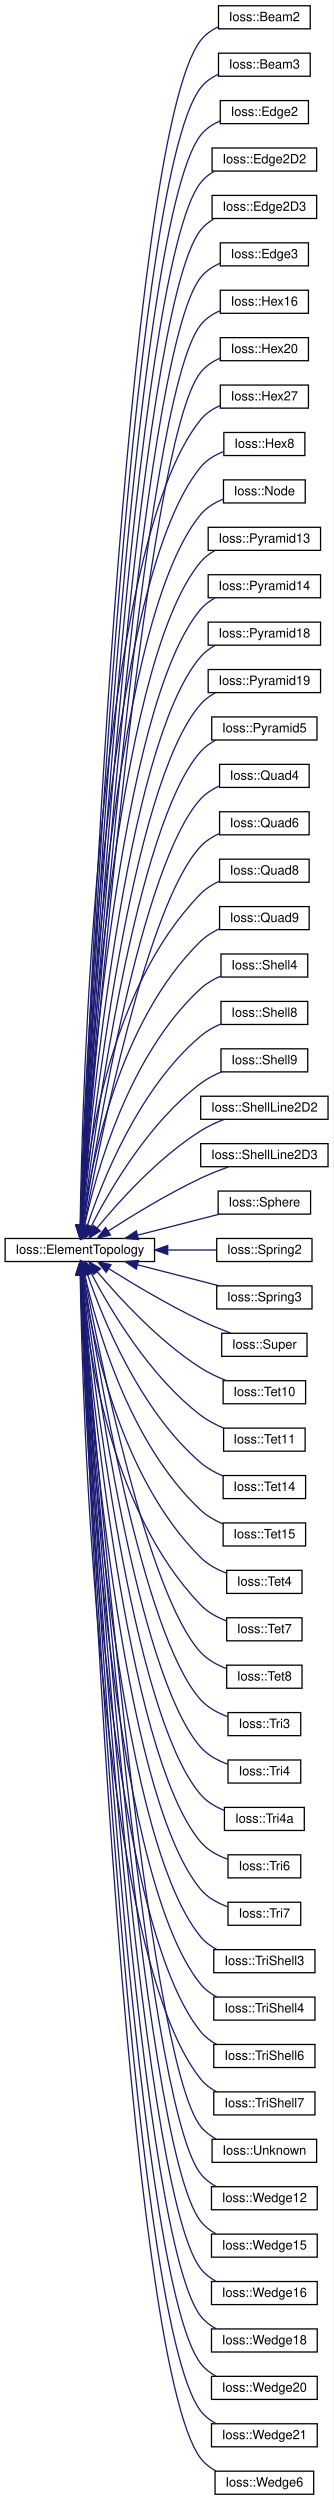
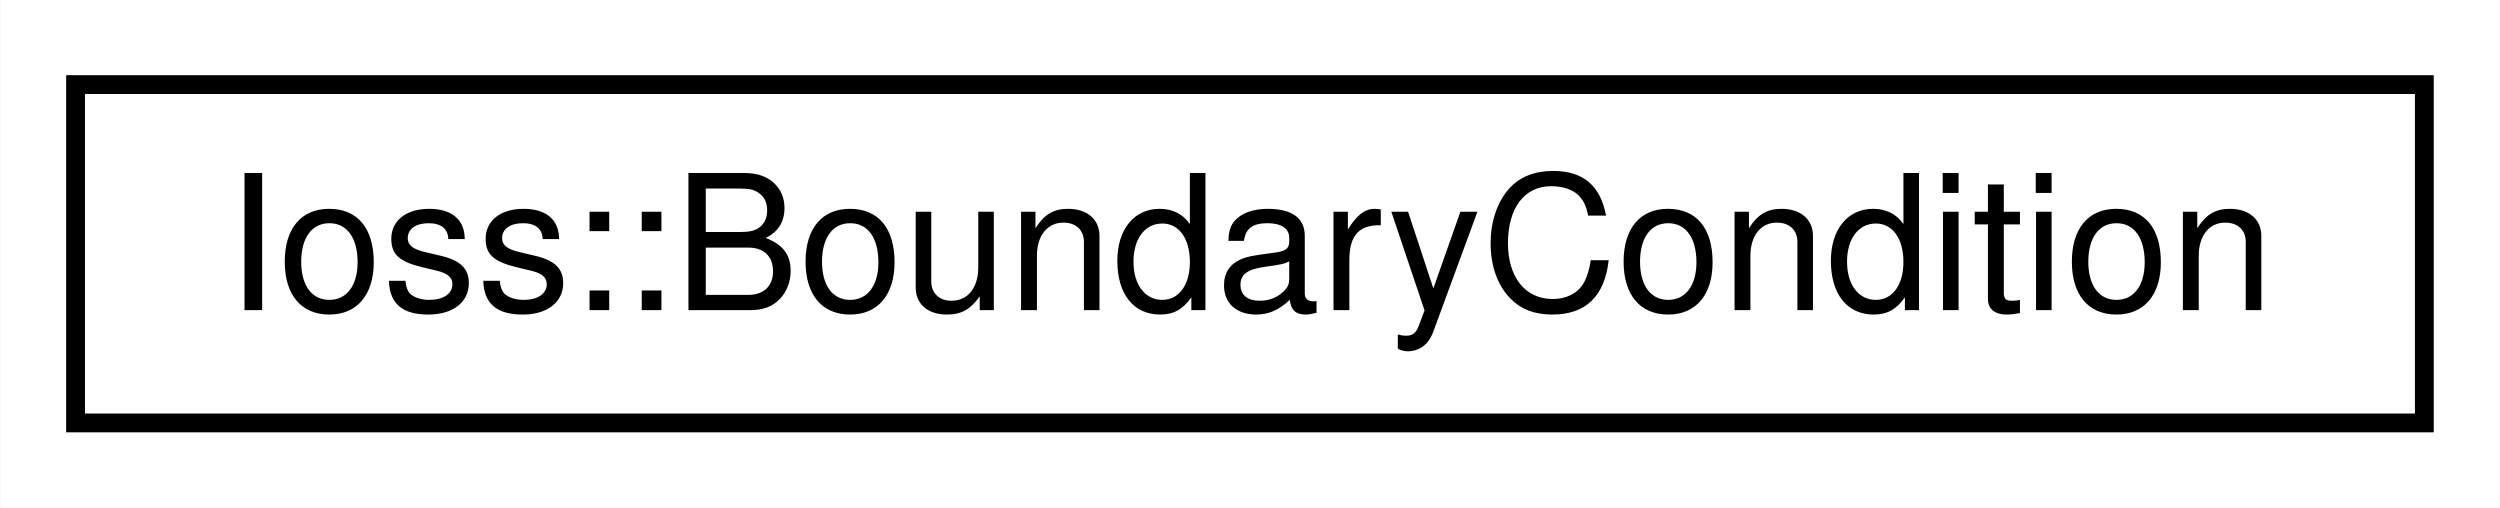
- <svg xmlns="http://www.w3.org/2000/svg" xmlns:xlink="http://www.w3.org/1999/xlink" width="260pt" height="1951pt" viewBox="0.00 0.00 259.99 1951.00">
-   <g id="graph0" class="graph" transform="scale(1 1) rotate(0) translate(4 1947)">
-     <polygon fill="#ffffff" stroke="transparent" points="-4,4 -4,-1947 255.994,-1947 255.994,4 -4,4" />
+ <svg xmlns="http://www.w3.org/2000/svg" xmlns:xlink="http://www.w3.org/1999/xlink" width="133pt" height="27pt" viewBox="0.00 0.00 132.96 27.00">
+   <g id="graph0" class="graph" transform="scale(1 1) rotate(0) translate(4 23)">
+     <polygon fill="#ffffff" stroke="transparent" points="-4,4 -4,-23 128.955,-23 128.955,4 -4,4" />
    <g id="node1" class="node">
      <g id="a_node1">
-         <a xlink:href="classIoss_1_1ElementTopology.html" target="_top" xlink:title="Represents an element topology.">
-           <polygon fill="#ffffff" stroke="#000000" points="0,-962.5 0,-980.5 116.61,-980.5 116.61,-962.5 0,-962.5" />
-           <text text-anchor="middle" x="58.305" y="-968.5" font-family="Helvetica,sans-Serif" font-size="10.00" fill="#000000">Ioss::ElementTopology</text>
+         <a xlink:href="structIoss_1_1BoundaryCondition.html" target="_top" xlink:title=" ">
+           <polygon fill="#ffffff" stroke="#000000" points="0,-.5 0,-18.5 124.955,-18.5 124.955,-.5 0,-.5" />
+           <text text-anchor="middle" x="62.477" y="-6.5" font-family="Helvetica,sans-Serif" font-size="10.00" fill="#000000">Ioss::BoundaryCondition</text>
        </a>
      </g>
    </g>
-     <g id="node2" class="node">
-       <g id="a_node2">
-         <a xlink:href="classIoss_1_1Beam2.html" target="_top" xlink:title=" ">
-           <polygon fill="#ffffff" stroke="#000000" points="166.512,-1924.5 166.512,-1942.5 238.093,-1942.5 238.093,-1924.5 166.512,-1924.5" />
-           <text text-anchor="middle" x="202.302" y="-1930.5" font-family="Helvetica,sans-Serif" font-size="10.00" fill="#000000">Ioss::Beam2</text>
-         </a>
-       </g>
-     </g>
-     <g id="edge1" class="edge">
-       <path fill="none" stroke="#191970" d="M59.011,-990.795C63.844,-1118.546 93.625,-1839.72 152.61,-1915.5 156.217,-1920.134 161.127,-1923.576 166.462,-1926.132" />
-       <polygon fill="#191970" stroke="#191970" points="62.502,-990.466 58.632,-980.603 55.506,-990.727 62.502,-990.466" />
-     </g>
-     <g id="node3" class="node">
-       <g id="a_node3">
-         <a xlink:href="classIoss_1_1Beam3.html" target="_top" xlink:title=" ">
-           <polygon fill="#ffffff" stroke="#000000" points="166.512,-1887.5 166.512,-1905.5 238.093,-1905.5 238.093,-1887.5 166.512,-1887.5" />
-           <text text-anchor="middle" x="202.302" y="-1893.5" font-family="Helvetica,sans-Serif" font-size="10.00" fill="#000000">Ioss::Beam3</text>
-         </a>
-       </g>
-     </g>
-     <g id="edge2" class="edge">
-       <path fill="none" stroke="#191970" d="M59.094,-990.801C64.355,-1115.63 95.883,-1805.924 152.61,-1878.5 156.227,-1883.127 161.141,-1886.565 166.477,-1889.12" />
-       <polygon fill="#191970" stroke="#191970" points="62.58,-990.372 58.667,-980.526 55.586,-990.663 62.58,-990.372" />
-     </g>
-     <g id="node4" class="node">
-       <g id="a_node4">
-         <a xlink:href="classIoss_1_1Edge2.html" target="_top" xlink:title=" ">
-           <polygon fill="#ffffff" stroke="#000000" points="167.896,-1850.5 167.896,-1868.5 236.708,-1868.5 236.708,-1850.5 167.896,-1850.5" />
-           <text text-anchor="middle" x="202.302" y="-1856.5" font-family="Helvetica,sans-Serif" font-size="10.00" fill="#000000">Ioss::Edge2</text>
-         </a>
-       </g>
-     </g>
-     <g id="edge3" class="edge">
-       <path fill="none" stroke="#191970" d="M59.182,-990.771C64.882,-1112.52 98.133,-1772.116 152.61,-1841.5 156.52,-1846.48 161.932,-1850.083 167.753,-1852.689" />
-       <polygon fill="#191970" stroke="#191970" points="62.675,-990.533 58.717,-980.706 55.683,-990.857 62.675,-990.533" />
-     </g>
-     <g id="node5" class="node">
-       <g id="a_node5">
-         <a xlink:href="classIoss_1_1Edge2D2.html" target="_top" xlink:title=" ">
-           <polygon fill="#ffffff" stroke="#000000" points="161.504,-1813.5 161.504,-1831.5 243.1,-1831.5 243.1,-1813.5 161.504,-1813.5" />
-           <text text-anchor="middle" x="202.302" y="-1819.5" font-family="Helvetica,sans-Serif" font-size="10.00" fill="#000000">Ioss::Edge2D2</text>
-         </a>
-       </g>
-     </g>
-     <g id="edge4" class="edge">
-       <path fill="none" stroke="#191970" d="M59.275,-990.677C65.42,-1109.126 100.372,-1738.292 152.61,-1804.5 155.452,-1808.102 159.079,-1810.983 163.077,-1813.288" />
-       <polygon fill="#191970" stroke="#191970" points="62.765,-990.39 58.757,-980.583 55.774,-990.749 62.765,-990.39" />
-     </g>
-     <g id="node6" class="node">
-       <g id="a_node6">
-         <a xlink:href="classIoss_1_1Edge2D3.html" target="_top" xlink:title=" ">
-           <polygon fill="#ffffff" stroke="#000000" points="161.504,-1776.5 161.504,-1794.5 243.1,-1794.5 243.1,-1776.5 161.504,-1776.5" />
-           <text text-anchor="middle" x="202.302" y="-1782.5" font-family="Helvetica,sans-Serif" font-size="10.00" fill="#000000">Ioss::Edge2D3</text>
-         </a>
-       </g>
-     </g>
-     <g id="edge5" class="edge">
-       <path fill="none" stroke="#191970" d="M59.393,-990.893C66.05,-1106.747 102.653,-1704.52 152.61,-1767.5 155.462,-1771.094 159.094,-1773.971 163.095,-1776.274" />
-       <polygon fill="#191970" stroke="#191970" points="62.876,-990.488 58.814,-980.703 55.887,-990.885 62.876,-990.488" />
-     </g>
-     <g id="node7" class="node">
-       <g id="a_node7">
-         <a xlink:href="classIoss_1_1Edge3.html" target="_top" xlink:title=" ">
-           <polygon fill="#ffffff" stroke="#000000" points="167.896,-1739.5 167.896,-1757.5 236.708,-1757.5 236.708,-1739.5 167.896,-1739.5" />
-           <text text-anchor="middle" x="202.302" y="-1745.5" font-family="Helvetica,sans-Serif" font-size="10.00" fill="#000000">Ioss::Edge3</text>
-         </a>
-       </g>
-     </g>
-     <g id="edge6" class="edge">
-       <path fill="none" stroke="#191970" d="M59.497,-990.681C66.62,-1102.819 104.87,-1670.665 152.61,-1730.5 156.559,-1735.449 161.989,-1739.038 167.815,-1741.64" />
-       <polygon fill="#191970" stroke="#191970" points="62.98,-990.291 58.859,-980.53 55.993,-990.73 62.98,-990.291" />
-     </g>
-     <g id="node8" class="node">
-       <g id="a_node8">
-         <a xlink:href="classIoss_1_1Hex16.html" target="_top" xlink:title=" ">
-           <polygon fill="#ffffff" stroke="#000000" points="167.901,-1702.5 167.901,-1720.5 236.704,-1720.5 236.704,-1702.5 167.901,-1702.5" />
-           <text text-anchor="middle" x="202.302" y="-1708.5" font-family="Helvetica,sans-Serif" font-size="10.00" fill="#000000">Ioss::Hex16</text>
-         </a>
-       </g>
-     </g>
-     <g id="edge7" class="edge">
-       <path fill="none" stroke="#191970" d="M59.654,-991.099C67.371,-1100.912 107.172,-1636.915 152.61,-1693.5 156.575,-1698.437 162.012,-1702.02 167.84,-1704.62" />
-       <polygon fill="#191970" stroke="#191970" points="63.126,-990.569 58.94,-980.837 56.143,-991.056 63.126,-990.569" />
-     </g>
-     <g id="node9" class="node">
-       <g id="a_node9">
-         <a xlink:href="classIoss_1_1Hex20.html" target="_top" xlink:title=" ">
-           <polygon fill="#ffffff" stroke="#000000" points="167.901,-1665.5 167.901,-1683.5 236.704,-1683.5 236.704,-1665.5 167.901,-1665.5" />
-           <text text-anchor="middle" x="202.302" y="-1671.5" font-family="Helvetica,sans-Serif" font-size="10.00" fill="#000000">Ioss::Hex20</text>
-         </a>
-       </g>
-     </g>
-     <g id="edge8" class="edge">
-       <path fill="none" stroke="#191970" d="M59.798,-991.082C68.062,-1097.461 109.409,-1603.081 152.61,-1656.5 156.591,-1661.423 162.037,-1664.999 167.867,-1667.598" />
-       <polygon fill="#191970" stroke="#191970" points="63.267,-990.548 59.009,-980.847 56.288,-991.086 63.267,-990.548" />
-     </g>
-     <g id="node10" class="node">
-       <g id="a_node10">
-         <a xlink:href="classIoss_1_1Hex27.html" target="_top" xlink:title=" ">
-           <polygon fill="#ffffff" stroke="#000000" points="167.901,-1628.5 167.901,-1646.5 236.704,-1646.5 236.704,-1628.5 167.901,-1628.5" />
-           <text text-anchor="middle" x="202.302" y="-1634.5" font-family="Helvetica,sans-Serif" font-size="10.00" fill="#000000">Ioss::Hex27</text>
-         </a>
-       </g>
-     </g>
-     <g id="edge9" class="edge">
-       <path fill="none" stroke="#191970" d="M58.527,-990.992C60.012,-1088.17 71.164,-1519.581 152.61,-1619.5 156.611,-1624.407 162.064,-1627.977 167.898,-1630.574" />
-       <polygon fill="#191970" stroke="#191970" points="62.025,-990.795 58.39,-980.843 55.026,-990.89 62.025,-990.795" />
-     </g>
-     <g id="node11" class="node">
-       <g id="a_node11">
-         <a xlink:href="classIoss_1_1Hex8.html" target="_top" xlink:title=" ">
-           <polygon fill="#ffffff" stroke="#000000" points="170.682,-1591.5 170.682,-1609.5 233.923,-1609.5 233.923,-1591.5 170.682,-1591.5" />
-           <text text-anchor="middle" x="202.302" y="-1597.5" font-family="Helvetica,sans-Serif" font-size="10.00" fill="#000000">Ioss::Hex8</text>
-         </a>
-       </g>
-     </g>
-     <g id="edge10" class="edge">
-       <path fill="none" stroke="#191970" d="M58.711,-990.759C61.049,-1084.103 75.552,-1488.791 152.61,-1582.5 157.214,-1588.099 163.709,-1591.956 170.489,-1594.614" />
-       <polygon fill="#191970" stroke="#191970" points="62.21,-990.665 58.478,-980.749 55.212,-990.827 62.21,-990.665" />
-     </g>
-     <g id="node12" class="node">
-       <g id="a_node12">
-         <a xlink:href="classIoss_1_1Node.html" target="_top" xlink:title=" ">
-           <polygon fill="#ffffff" stroke="#000000" points="170.401,-1554.5 170.401,-1572.5 234.204,-1572.5 234.204,-1554.5 170.401,-1554.5" />
-           <text text-anchor="middle" x="202.302" y="-1560.5" font-family="Helvetica,sans-Serif" font-size="10.00" fill="#000000">Ioss::Node</text>
-         </a>
-       </g>
-     </g>
-     <g id="edge11" class="edge">
-       <path fill="none" stroke="#191970" d="M58.92,-990.71C62.162,-1080.489 79.982,-1458.047 152.61,-1545.5 157.183,-1551.006 163.582,-1554.828 170.27,-1557.48" />
-       <polygon fill="#191970" stroke="#191970" points="62.414,-990.485 58.574,-980.611 55.419,-990.725 62.414,-990.485" />
-     </g>
-     <g id="node13" class="node">
-       <g id="a_node13">
-         <a xlink:href="classIoss_1_1Pyramid13.html" target="_top" xlink:title=" ">
-           <polygon fill="#ffffff" stroke="#000000" points="158.455,-1517.5 158.455,-1535.5 246.149,-1535.5 246.149,-1517.5 158.455,-1517.5" />
-           <text text-anchor="middle" x="202.302" y="-1523.5" font-family="Helvetica,sans-Serif" font-size="10.00" fill="#000000">Ioss::Pyramid13</text>
-         </a>
-       </g>
-     </g>
-     <g id="edge12" class="edge">
-       <path fill="none" stroke="#191970" d="M59.164,-990.832C63.373,-1077.235 84.448,-1427.337 152.61,-1508.5 155.679,-1512.154 159.551,-1515.066 163.774,-1517.387" />
-       <polygon fill="#191970" stroke="#191970" points="62.66,-990.663 58.697,-980.837 55.668,-990.99 62.66,-990.663" />
-     </g>
-     <g id="node14" class="node">
-       <g id="a_node14">
-         <a xlink:href="classIoss_1_1Pyramid14.html" target="_top" xlink:title=" ">
-           <polygon fill="#ffffff" stroke="#000000" points="158.455,-1480.5 158.455,-1498.5 246.149,-1498.5 246.149,-1480.5 158.455,-1480.5" />
-           <text text-anchor="middle" x="202.302" y="-1486.5" font-family="Helvetica,sans-Serif" font-size="10.00" fill="#000000">Ioss::Pyramid14</text>
-         </a>
-       </g>
-     </g>
-     <g id="edge13" class="edge">
-       <path fill="none" stroke="#191970" d="M59.436,-990.784C64.646,-1073.386 88.856,-1396.548 152.61,-1471.5 155.702,-1475.134 159.588,-1478.035 163.817,-1480.35" />
-       <polygon fill="#191970" stroke="#191970" points="62.917,-990.356 58.814,-980.588 55.93,-990.782 62.917,-990.356" />
-     </g>
-     <g id="node15" class="node">
-       <g id="a_node15">
-         <a xlink:href="classIoss_1_1Pyramid18.html" target="_top" xlink:title=" ">
-           <polygon fill="#ffffff" stroke="#000000" points="158.455,-1443.5 158.455,-1461.5 246.149,-1461.5 246.149,-1443.5 158.455,-1443.5" />
-           <text text-anchor="middle" x="202.302" y="-1449.5" font-family="Helvetica,sans-Serif" font-size="10.00" fill="#000000">Ioss::Pyramid18</text>
-         </a>
-       </g>
-     </g>
-     <g id="edge14" class="edge">
-       <path fill="none" stroke="#191970" d="M59.777,-991.09C66.097,-1070.29 93.341,-1365.836 152.61,-1434.5 155.728,-1438.112 159.63,-1440.999 163.868,-1443.307" />
-       <polygon fill="#191970" stroke="#191970" points="63.231,-990.362 58.968,-980.663 56.252,-990.904 63.231,-990.362" />
-     </g>
-     <g id="node16" class="node">
-       <g id="a_node16">
-         <a xlink:href="classIoss_1_1Pyramid19.html" target="_top" xlink:title=" ">
-           <polygon fill="#ffffff" stroke="#000000" points="158.455,-1406.5 158.455,-1424.5 246.149,-1424.5 246.149,-1406.5 158.455,-1406.5" />
-           <text text-anchor="middle" x="202.302" y="-1412.5" font-family="Helvetica,sans-Serif" font-size="10.00" fill="#000000">Ioss::Pyramid19</text>
-         </a>
-       </g>
-     </g>
-     <g id="edge15" class="edge">
-       <path fill="none" stroke="#191970" d="M60.14,-990.95C67.571,-1065.905 97.697,-1334.96 152.61,-1397.5 155.758,-1401.085 159.678,-1403.957 163.926,-1406.256" />
-       <polygon fill="#191970" stroke="#191970" points="63.59,-990.264 59.142,-980.648 56.622,-990.939 63.59,-990.264" />
-     </g>
-     <g id="node17" class="node">
-       <g id="a_node17">
-         <a xlink:href="classIoss_1_1Pyramid5.html" target="_top" xlink:title=" ">
-           <polygon fill="#ffffff" stroke="#000000" points="161.236,-1369.5 161.236,-1387.5 243.369,-1387.5 243.369,-1369.5 161.236,-1369.5" />
-           <text text-anchor="middle" x="202.302" y="-1375.5" font-family="Helvetica,sans-Serif" font-size="10.00" fill="#000000">Ioss::Pyramid5</text>
-         </a>
-       </g>
-     </g>
-     <g id="edge16" class="edge">
-       <path fill="none" stroke="#191970" d="M60.54,-990.605C69.115,-1060.898 101.987,-1303.995 152.61,-1360.5 155.917,-1364.19 160.039,-1367.125 164.486,-1369.458" />
-       <polygon fill="#191970" stroke="#191970" points="63.998,-990.048 59.335,-980.534 57.048,-990.88 63.998,-990.048" />
-     </g>
-     <g id="node18" class="node">
-       <g id="a_node18">
-         <a xlink:href="classIoss_1_1Quad4.html" target="_top" xlink:title=" ">
-           <polygon fill="#ffffff" stroke="#000000" points="167.342,-1332.5 167.342,-1350.5 237.263,-1350.5 237.263,-1332.5 167.342,-1332.5" />
-           <text text-anchor="middle" x="202.302" y="-1338.5" font-family="Helvetica,sans-Serif" font-size="10.00" fill="#000000">Ioss::Quad4</text>
-         </a>
-       </g>
-     </g>
-     <g id="edge17" class="edge">
-       <path fill="none" stroke="#191970" d="M61.105,-990.882C71.026,-1057.116 106.405,-1273.151 152.61,-1323.5 156.643,-1327.894 161.831,-1331.217 167.329,-1333.73" />
-       <polygon fill="#191970" stroke="#191970" points="64.516,-990.023 59.596,-980.64 57.591,-991.043 64.516,-990.023" />
-     </g>
-     <g id="node19" class="node">
-       <g id="a_node19">
-         <a xlink:href="classIoss_1_1Quad6.html" target="_top" xlink:title=" ">
-           <polygon fill="#ffffff" stroke="#000000" points="167.342,-1295.5 167.342,-1313.5 237.263,-1313.5 237.263,-1295.5 167.342,-1295.5" />
-           <text text-anchor="middle" x="202.302" y="-1301.5" font-family="Helvetica,sans-Serif" font-size="10.00" fill="#000000">Ioss::Quad6</text>
-         </a>
-       </g>
-     </g>
-     <g id="edge18" class="edge">
-       <path fill="none" stroke="#191970" d="M61.743,-990.805C73.042,-1052.301 110.713,-1242.16 152.61,-1286.5 156.643,-1290.768 161.766,-1294.027 167.181,-1296.515" />
-       <polygon fill="#191970" stroke="#191970" points="65.119,-989.804 59.893,-980.588 58.231,-991.052 65.119,-989.804" />
-     </g>
-     <g id="node20" class="node">
-       <g id="a_node20">
-         <a xlink:href="classIoss_1_1Quad8.html" target="_top" xlink:title=" ">
-           <polygon fill="#ffffff" stroke="#000000" points="167.342,-1258.5 167.342,-1276.5 237.263,-1276.5 237.263,-1258.5 167.342,-1258.5" />
-           <text text-anchor="middle" x="202.302" y="-1264.5" font-family="Helvetica,sans-Serif" font-size="10.00" fill="#000000">Ioss::Quad8</text>
-         </a>
-       </g>
-     </g>
-     <g id="edge19" class="edge">
-       <path fill="none" stroke="#191970" d="M59.286,-990.621C62.852,-1040.25 79.152,-1174.521 152.61,-1249.5 156.72,-1253.695 161.881,-1256.917 167.31,-1259.391" />
-       <polygon fill="#191970" stroke="#191970" points="62.779,-990.395 58.664,-980.632 55.792,-990.83 62.779,-990.395" />
-     </g>
-     <g id="node21" class="node">
-       <g id="a_node21">
-         <a xlink:href="classIoss_1_1Quad9.html" target="_top" xlink:title=" ">
-           <polygon fill="#ffffff" stroke="#000000" points="167.342,-1221.5 167.342,-1239.5 237.263,-1239.5 237.263,-1221.5 167.342,-1221.5" />
-           <text text-anchor="middle" x="202.302" y="-1227.5" font-family="Helvetica,sans-Serif" font-size="10.00" fill="#000000">Ioss::Quad9</text>
-         </a>
-       </g>
-     </g>
-     <g id="edge20" class="edge">
-       <path fill="none" stroke="#191970" d="M60.497,-991.05C66.59,-1036.324 87.796,-1149.315 152.61,-1212.5 156.75,-1216.535 161.861,-1219.674 167.215,-1222.114" />
-       <polygon fill="#191970" stroke="#191970" points="63.935,-990.336 59.23,-980.843 56.989,-991.198 63.935,-990.336" />
-     </g>
-     <g id="node22" class="node">
-       <g id="a_node22">
-         <a xlink:href="classIoss_1_1Shell4.html" target="_top" xlink:title=" ">
-           <polygon fill="#ffffff" stroke="#000000" points="168.455,-1184.5 168.455,-1202.5 236.149,-1202.5 236.149,-1184.5 168.455,-1184.5" />
-           <text text-anchor="middle" x="202.302" y="-1190.5" font-family="Helvetica,sans-Serif" font-size="10.00" fill="#000000">Ioss::Shell4</text>
-         </a>
-       </g>
-     </g>
-     <g id="edge21" class="edge">
-       <path fill="none" stroke="#191970" d="M61.998,-990.72C70.66,-1030.722 95.981,-1123.516 152.61,-1175.5 157.139,-1179.657 162.701,-1182.871 168.445,-1185.351" />
-       <polygon fill="#191970" stroke="#191970" points="65.383,-989.803 59.946,-980.711 58.526,-991.21 65.383,-989.803" />
-     </g>
-     <g id="node23" class="node">
-       <g id="a_node23">
-         <a xlink:href="classIoss_1_1Shell8.html" target="_top" xlink:title=" ">
-           <polygon fill="#ffffff" stroke="#000000" points="168.455,-1147.5 168.455,-1165.5 236.149,-1165.5 236.149,-1147.5 168.455,-1147.5" />
-           <text text-anchor="middle" x="202.302" y="-1153.5" font-family="Helvetica,sans-Serif" font-size="10.00" fill="#000000">Ioss::Shell8</text>
-         </a>
-       </g>
-     </g>
-     <g id="edge22" class="edge">
-       <path fill="none" stroke="#191970" d="M64.013,-990.228C75.37,-1024.455 103.981,-1097.363 152.61,-1138.5 157.164,-1142.352 162.608,-1145.408 168.198,-1147.825" />
-       <polygon fill="#191970" stroke="#191970" points="67.304,-989.026 60.929,-980.564 60.635,-991.155 67.304,-989.026" />
-     </g>
-     <g id="node24" class="node">
-       <g id="a_node24">
-         <a xlink:href="classIoss_1_1Shell9.html" target="_top" xlink:title=" ">
-           <polygon fill="#ffffff" stroke="#000000" points="168.455,-1110.5 168.455,-1128.5 236.149,-1128.5 236.149,-1110.5 168.455,-1110.5" />
-           <text text-anchor="middle" x="202.302" y="-1116.5" font-family="Helvetica,sans-Serif" font-size="10.00" fill="#000000">Ioss::Shell9</text>
-         </a>
-       </g>
-     </g>
-     <g id="edge23" class="edge">
-       <path fill="none" stroke="#191970" d="M67.091,-989.89C81.314,-1017.812 111.942,-1070.88 152.61,-1101.5 157.448,-1105.143 163.095,-1108.103 168.811,-1110.492" />
-       <polygon fill="#191970" stroke="#191970" points="70.179,-988.238 62.605,-980.829 63.906,-991.344 70.179,-988.238" />
-     </g>
-     <g id="node25" class="node">
-       <g id="a_node25">
-         <a xlink:href="classIoss_1_1ShellLine2D2.html" target="_top" xlink:title=" ">
-           <polygon fill="#ffffff" stroke="#000000" points="152.61,-1073.5 152.61,-1091.5 251.994,-1091.5 251.994,-1073.5 152.61,-1073.5" />
-           <text text-anchor="middle" x="202.302" y="-1079.5" font-family="Helvetica,sans-Serif" font-size="10.00" fill="#000000">Ioss::ShellLine2D2</text>
-         </a>
-       </g>
-     </g>
-     <g id="edge24" class="edge">
-       <path fill="none" stroke="#191970" d="M71.705,-988.645C88.587,-1009.22 119.431,-1043.56 152.61,-1064.5 158.197,-1068.026 164.572,-1070.992 170.85,-1073.435" />
-       <polygon fill="#191970" stroke="#191970" points="74.351,-986.35 65.358,-980.748 68.895,-990.735 74.351,-986.35" />
-     </g>
-     <g id="node26" class="node">
-       <g id="a_node26">
-         <a xlink:href="classIoss_1_1ShellLine2D3.html" target="_top" xlink:title=" ">
-           <polygon fill="#ffffff" stroke="#000000" points="152.61,-1036.5 152.61,-1054.5 251.994,-1054.5 251.994,-1036.5 152.61,-1036.5" />
-           <text text-anchor="middle" x="202.302" y="-1042.5" font-family="Helvetica,sans-Serif" font-size="10.00" fill="#000000">Ioss::ShellLine2D3</text>
-         </a>
-       </g>
-     </g>
-     <g id="edge25" class="edge">
-       <path fill="none" stroke="#191970" d="M80.316,-986.186C99.025,-998.27 126.87,-1015.329 152.61,-1027.5 159.495,-1030.755 167.139,-1033.792 174.326,-1036.41" />
-       <polygon fill="#191970" stroke="#191970" points="82.2,-983.236 71.915,-980.697 78.371,-989.096 82.2,-983.236" />
-     </g>
-     <g id="node27" class="node">
-       <g id="a_node27">
-         <a xlink:href="classIoss_1_1Sphere.html" target="_top" xlink:title=" ">
-           <polygon fill="#ffffff" stroke="#000000" points="166.231,-999.5 166.231,-1017.5 238.374,-1017.5 238.374,-999.5 166.231,-999.5" />
-           <text text-anchor="middle" x="202.302" y="-1005.5" font-family="Helvetica,sans-Serif" font-size="10.00" fill="#000000">Ioss::Sphere</text>
-         </a>
-       </g>
-     </g>
-     <g id="edge26" class="edge">
-       <path fill="none" stroke="#191970" d="M103.291,-983.059C123.806,-988.33 147.743,-994.481 166.941,-999.414" />
-       <polygon fill="#191970" stroke="#191970" points="104.087,-979.65 93.531,-980.551 102.345,-986.43 104.087,-979.65" />
-     </g>
-     <g id="node28" class="node">
-       <g id="a_node28">
-         <a xlink:href="classIoss_1_1Spring2.html" target="_top" xlink:title=" ">
-           <polygon fill="#ffffff" stroke="#000000" points="165.12,-962.5 165.12,-980.5 239.484,-980.5 239.484,-962.5 165.12,-962.5" />
-           <text text-anchor="middle" x="202.302" y="-968.5" font-family="Helvetica,sans-Serif" font-size="10.00" fill="#000000">Ioss::Spring2</text>
-         </a>
-       </g>
-     </g>
-     <g id="edge27" class="edge">
-       <path fill="none" stroke="#191970" d="M127.216,-971.5C140.188,-971.5 153.294,-971.5 164.845,-971.5" />
-       <polygon fill="#191970" stroke="#191970" points="126.874,-968 116.874,-971.5 126.874,-975 126.874,-968" />
-     </g>
-     <g id="node29" class="node">
-       <g id="a_node29">
-         <a xlink:href="classIoss_1_1Spring3.html" target="_top" xlink:title=" ">
-           <polygon fill="#ffffff" stroke="#000000" points="165.12,-925.5 165.12,-943.5 239.484,-943.5 239.484,-925.5 165.12,-925.5" />
-           <text text-anchor="middle" x="202.302" y="-931.5" font-family="Helvetica,sans-Serif" font-size="10.00" fill="#000000">Ioss::Spring3</text>
-         </a>
-       </g>
-     </g>
-     <g id="edge28" class="edge">
-       <path fill="none" stroke="#191970" d="M103.291,-959.941C123.806,-954.67 147.743,-948.519 166.941,-943.586" />
-       <polygon fill="#191970" stroke="#191970" points="102.345,-956.57 93.531,-962.449 104.087,-963.35 102.345,-956.57" />
-     </g>
-     <g id="node30" class="node">
-       <g id="a_node30">
-         <a xlink:href="classIoss_1_1Super.html" target="_top" xlink:title=" ">
-           <polygon fill="#ffffff" stroke="#000000" points="169.012,-888.5 169.012,-906.5 235.593,-906.5 235.593,-888.5 169.012,-888.5" />
-           <text text-anchor="middle" x="202.302" y="-894.5" font-family="Helvetica,sans-Serif" font-size="10.00" fill="#000000">Ioss::Super</text>
-         </a>
-       </g>
-     </g>
-     <g id="edge29" class="edge">
-       <path fill="none" stroke="#191970" d="M80.989,-956.861C99.746,-945.104 127.311,-928.615 152.61,-916.5 160.108,-912.91 168.475,-909.496 176.174,-906.577" />
-       <polygon fill="#191970" stroke="#191970" points="78.866,-954.063 72.29,-962.37 82.611,-959.976 78.866,-954.063" />
-     </g>
-     <g id="node31" class="node">
-       <g id="a_node31">
-         <a xlink:href="classIoss_1_1Tet10.html" target="_top" xlink:title=" ">
-           <polygon fill="#ffffff" stroke="#000000" points="170.123,-851.5 170.123,-869.5 234.482,-869.5 234.482,-851.5 170.123,-851.5" />
-           <text text-anchor="middle" x="202.302" y="-857.5" font-family="Helvetica,sans-Serif" font-size="10.00" fill="#000000">Ioss::Tet10</text>
-         </a>
-       </g>
-     </g>
-     <g id="edge30" class="edge">
-       <path fill="none" stroke="#191970" d="M71.806,-954.645C88.79,-934.396 119.735,-900.531 152.61,-879.5 158.757,-875.568 165.842,-872.253 172.701,-869.55" />
-       <polygon fill="#191970" stroke="#191970" points="69.067,-952.466 65.417,-962.413 74.473,-956.913 69.067,-952.466" />
-     </g>
-     <g id="node32" class="node">
-       <g id="a_node32">
-         <a xlink:href="classIoss_1_1Tet11.html" target="_top" xlink:title=" ">
-           <polygon fill="#ffffff" stroke="#000000" points="170.491,-814.5 170.491,-832.5 234.113,-832.5 234.113,-814.5 170.491,-814.5" />
-           <text text-anchor="middle" x="202.302" y="-820.5" font-family="Helvetica,sans-Serif" font-size="10.00" fill="#000000">Ioss::Tet11</text>
-         </a>
-       </g>
-     </g>
-     <g id="edge31" class="edge">
-       <path fill="none" stroke="#191970" d="M67.195,-953.341C81.555,-925.753 112.361,-873.249 152.61,-842.5 157.895,-838.463 164.137,-835.194 170.381,-832.58" />
-       <polygon fill="#191970" stroke="#191970" points="64.058,-951.789 62.661,-962.291 70.302,-954.952 64.058,-951.789" />
-     </g>
-     <g id="node33" class="node">
-       <g id="a_node33">
-         <a xlink:href="classIoss_1_1Tet14.html" target="_top" xlink:title=" ">
-           <polygon fill="#ffffff" stroke="#000000" points="170.123,-777.5 170.123,-795.5 234.482,-795.5 234.482,-777.5 170.123,-777.5" />
-           <text text-anchor="middle" x="202.302" y="-783.5" font-family="Helvetica,sans-Serif" font-size="10.00" fill="#000000">Ioss::Tet14</text>
-         </a>
-       </g>
-     </g>
-     <g id="edge32" class="edge">
-       <path fill="none" stroke="#191970" d="M64.279,-952.483C75.911,-918.396 104.739,-846.62 152.61,-805.5 157.655,-801.167 163.793,-797.768 170.01,-795.121" />
-       <polygon fill="#191970" stroke="#191970" points="60.903,-951.547 61.105,-962.14 67.553,-953.733 60.903,-951.547" />
-     </g>
-     <g id="node34" class="node">
-       <g id="a_node34">
-         <a xlink:href="classIoss_1_1Tet15.html" target="_top" xlink:title=" ">
-           <polygon fill="#ffffff" stroke="#000000" points="170.123,-740.5 170.123,-758.5 234.482,-758.5 234.482,-740.5 170.123,-740.5" />
-           <text text-anchor="middle" x="202.302" y="-746.5" font-family="Helvetica,sans-Serif" font-size="10.00" fill="#000000">Ioss::Tet15</text>
-         </a>
-       </g>
-     </g>
-     <g id="edge33" class="edge">
-       <path fill="none" stroke="#191970" d="M62.1,-952.452C70.955,-912.794 96.62,-820.718 152.61,-768.5 157.541,-763.901 163.701,-760.38 169.987,-757.697" />
-       <polygon fill="#191970" stroke="#191970" points="58.647,-951.865 59.997,-962.374 65.495,-953.317 58.647,-951.865" />
-     </g>
-     <g id="node35" class="node">
-       <g id="a_node35">
-         <a xlink:href="classIoss_1_1Tet4.html" target="_top" xlink:title=" ">
-           <polygon fill="#ffffff" stroke="#000000" points="172.903,-703.5 172.903,-721.5 231.701,-721.5 231.701,-703.5 172.903,-703.5" />
-           <text text-anchor="middle" x="202.302" y="-709.5" font-family="Helvetica,sans-Serif" font-size="10.00" fill="#000000">Ioss::Tet4</text>
-         </a>
-       </g>
-     </g>
-     <g id="edge34" class="edge">
-       <path fill="none" stroke="#191970" d="M60.599,-952.107C66.909,-907.182 88.543,-794.981 152.61,-731.5 158.187,-725.974 165.539,-722.023 172.872,-719.211" />
-       <polygon fill="#191970" stroke="#191970" points="57.101,-951.865 59.281,-962.233 64.042,-952.769 57.101,-951.865" />
-     </g>
-     <g id="node36" class="node">
-       <g id="a_node36">
-         <a xlink:href="classIoss_1_1Tet7.html" target="_top" xlink:title=" ">
-           <polygon fill="#ffffff" stroke="#000000" points="172.903,-666.5 172.903,-684.5 231.701,-684.5 231.701,-666.5 172.903,-666.5" />
-           <text text-anchor="middle" x="202.302" y="-672.5" font-family="Helvetica,sans-Serif" font-size="10.00" fill="#000000">Ioss::Tet7</text>
-         </a>
-       </g>
-     </g>
-     <g id="edge35" class="edge">
-       <path fill="none" stroke="#191970" d="M59.409,-952.208C63.259,-902.683 80.164,-769.683 152.61,-694.5 158.058,-688.847 165.366,-684.853 172.699,-682.04" />
-       <polygon fill="#191970" stroke="#191970" points="55.9,-952.223 58.713,-962.437 62.884,-952.698 55.9,-952.223" />
-     </g>
-     <g id="node37" class="node">
-       <g id="a_node37">
-         <a xlink:href="classIoss_1_1Tet8.html" target="_top" xlink:title=" ">
-           <polygon fill="#ffffff" stroke="#000000" points="172.903,-629.5 172.903,-647.5 231.701,-647.5 231.701,-629.5 172.903,-629.5" />
-           <text text-anchor="middle" x="202.302" y="-635.5" font-family="Helvetica,sans-Serif" font-size="10.00" fill="#000000">Ioss::Tet8</text>
-         </a>
-       </g>
-     </g>
-     <g id="edge36" class="edge">
-       <path fill="none" stroke="#191970" d="M61.784,-952.286C73.206,-891.075 111.208,-702.06 152.61,-657.5 158.017,-651.681 165.399,-647.627 172.819,-644.81" />
-       <polygon fill="#191970" stroke="#191970" points="58.28,-951.987 59.913,-962.455 65.165,-953.253 58.28,-951.987" />
-     </g>
-     <g id="node38" class="node">
-       <g id="a_node38">
-         <a xlink:href="classIoss_1_1Tri3.html" target="_top" xlink:title=" ">
-           <polygon fill="#ffffff" stroke="#000000" points="173.926,-592.5 173.926,-610.5 230.678,-610.5 230.678,-592.5 173.926,-592.5" />
-           <text text-anchor="middle" x="202.302" y="-598.5" font-family="Helvetica,sans-Serif" font-size="10.00" fill="#000000">Ioss::Tri3</text>
-         </a>
-       </g>
-     </g>
-     <g id="edge37" class="edge">
-       <path fill="none" stroke="#191970" d="M61.145,-952.203C71.198,-886.252 106.955,-671.104 152.61,-620.5 158.179,-614.328 165.974,-610.148 173.741,-607.321" />
-       <polygon fill="#191970" stroke="#191970" points="57.638,-951.992 59.616,-962.4 64.56,-953.03 57.638,-951.992" />
-     </g>
-     <g id="node39" class="node">
-       <g id="a_node39">
-         <a xlink:href="classIoss_1_1Tri4.html" target="_top" xlink:title=" ">
-           <polygon fill="#ffffff" stroke="#000000" points="173.926,-555.5 173.926,-573.5 230.678,-573.5 230.678,-555.5 173.926,-555.5" />
-           <text text-anchor="middle" x="202.302" y="-561.5" font-family="Helvetica,sans-Serif" font-size="10.00" fill="#000000">Ioss::Tri4</text>
-         </a>
-       </g>
-     </g>
-     <g id="edge38" class="edge">
-       <path fill="none" stroke="#191970" d="M60.637,-952.014C69.438,-881.411 102.702,-640.173 152.61,-583.5 158.165,-577.192 166.05,-572.968 173.906,-570.143" />
-       <polygon fill="#191970" stroke="#191970" points="57.136,-951.807 59.395,-962.158 64.084,-952.657 57.136,-951.807" />
-     </g>
-     <g id="node40" class="node">
-       <g id="a_node40">
-         <a xlink:href="classIoss_1_1Tri4a.html" target="_top" xlink:title=" ">
-           <polygon fill="#ffffff" stroke="#000000" points="171.145,-518.5 171.145,-536.5 233.459,-536.5 233.459,-518.5 171.145,-518.5" />
-           <text text-anchor="middle" x="202.302" y="-524.5" font-family="Helvetica,sans-Serif" font-size="10.00" fill="#000000">Ioss::Tri4a</text>
-         </a>
-       </g>
-     </g>
-     <g id="edge39" class="edge">
-       <path fill="none" stroke="#191970" d="M60.179,-952.124C67.758,-877.451 98.357,-609.368 152.61,-546.5 157.438,-540.906 164.101,-536.953 170.981,-534.161" />
-       <polygon fill="#191970" stroke="#191970" points="56.666,-952.09 59.161,-962.387 63.632,-952.782 56.666,-952.09" />
-     </g>
-     <g id="node41" class="node">
-       <g id="a_node41">
-         <a xlink:href="classIoss_1_1Tri6.html" target="_top" xlink:title=" ">
-           <polygon fill="#ffffff" stroke="#000000" points="173.926,-481.5 173.926,-499.5 230.678,-499.5 230.678,-481.5 173.926,-481.5" />
-           <text text-anchor="middle" x="202.302" y="-487.5" font-family="Helvetica,sans-Serif" font-size="10.00" fill="#000000">Ioss::Tri6</text>
-         </a>
-       </g>
-     </g>
-     <g id="edge40" class="edge">
-       <path fill="none" stroke="#191970" d="M59.817,-951.981C66.292,-873.063 94.057,-578.529 152.61,-509.5 158.047,-503.09 165.898,-498.837 173.759,-496.016" />
-       <polygon fill="#191970" stroke="#191970" points="56.295,-952.123 58.987,-962.37 63.273,-952.681 56.295,-952.123" />
-     </g>
-     <g id="node42" class="node">
-       <g id="a_node42">
-         <a xlink:href="classIoss_1_1Tri7.html" target="_top" xlink:title=" ">
-           <polygon fill="#ffffff" stroke="#000000" points="173.926,-444.5 173.926,-462.5 230.678,-462.5 230.678,-444.5 173.926,-444.5" />
-           <text text-anchor="middle" x="202.302" y="-450.5" font-family="Helvetica,sans-Serif" font-size="10.00" fill="#000000">Ioss::Tri7</text>
-         </a>
-       </g>
-     </g>
-     <g id="edge41" class="edge">
-       <path fill="none" stroke="#191970" d="M59.492,-952.029C64.897,-869.302 89.694,-547.778 152.61,-472.5 158,-466.051 165.837,-461.786 173.701,-458.967" />
-       <polygon fill="#191970" stroke="#191970" points="55.971,-952.243 58.833,-962.444 62.957,-952.685 55.971,-952.243" />
-     </g>
-     <g id="node43" class="node">
-       <g id="a_node43">
-         <a xlink:href="classIoss_1_1TriShell3.html" target="_top" xlink:title=" ">
-           <polygon fill="#ffffff" stroke="#000000" points="162.808,-407.5 162.808,-425.5 241.796,-425.5 241.796,-407.5 162.808,-407.5" />
-           <text text-anchor="middle" x="202.302" y="-413.5" font-family="Helvetica,sans-Serif" font-size="10.00" fill="#000000">Ioss::TriShell3</text>
-         </a>
-       </g>
-     </g>
-     <g id="edge42" class="edge">
-       <path fill="none" stroke="#191970" d="M59.217,-951.967C63.625,-865.399 85.345,-517.021 152.61,-435.5 156.02,-431.368 160.435,-428.133 165.225,-425.601" />
-       <polygon fill="#191970" stroke="#191970" points="55.71,-952.035 58.716,-962.194 62.701,-952.377 55.71,-952.035" />
-     </g>
-     <g id="node44" class="node">
-       <g id="a_node44">
-         <a xlink:href="classIoss_1_1TriShell4.html" target="_top" xlink:title=" ">
-           <polygon fill="#ffffff" stroke="#000000" points="162.808,-370.5 162.808,-388.5 241.796,-388.5 241.796,-370.5 162.808,-370.5" />
-           <text text-anchor="middle" x="202.302" y="-376.5" font-family="Helvetica,sans-Serif" font-size="10.00" fill="#000000">Ioss::TriShell4</text>
-         </a>
-       </g>
-     </g>
-     <g id="edge43" class="edge">
-       <path fill="none" stroke="#191970" d="M58.959,-952.351C62.375,-862.853 80.867,-486.432 152.61,-398.5 155.997,-394.349 160.4,-391.104 165.184,-388.567" />
-       <polygon fill="#191970" stroke="#191970" points="55.458,-952.298 58.593,-962.418 62.454,-952.552 55.458,-952.298" />
-     </g>
-     <g id="node45" class="node">
-       <g id="a_node45">
-         <a xlink:href="classIoss_1_1TriShell6.html" target="_top" xlink:title=" ">
-           <polygon fill="#ffffff" stroke="#000000" points="162.808,-333.5 162.808,-351.5 241.796,-351.5 241.796,-333.5 162.808,-333.5" />
-           <text text-anchor="middle" x="202.302" y="-339.5" font-family="Helvetica,sans-Serif" font-size="10.00" fill="#000000">Ioss::TriShell6</text>
-         </a>
-       </g>
-     </g>
-     <g id="edge44" class="edge">
-       <path fill="none" stroke="#191970" d="M58.757,-952.015C61.3,-858.418 76.57,-455.63 152.61,-361.5 155.977,-357.333 160.368,-354.079 165.148,-351.538" />
-       <polygon fill="#191970" stroke="#191970" points="55.252,-952.194 58.497,-962.28 62.249,-952.372 55.252,-952.194" />
-     </g>
-     <g id="node46" class="node">
-       <g id="a_node46">
-         <a xlink:href="classIoss_1_1TriShell7.html" target="_top" xlink:title=" ">
-           <polygon fill="#ffffff" stroke="#000000" points="162.808,-296.5 162.808,-314.5 241.796,-314.5 241.796,-296.5 162.808,-296.5" />
-           <text text-anchor="middle" x="202.302" y="-302.5" font-family="Helvetica,sans-Serif" font-size="10.00" fill="#000000">Ioss::TriShell7</text>
-         </a>
-       </g>
-     </g>
-     <g id="edge45" class="edge">
-       <path fill="none" stroke="#191970" d="M58.566,-952.065C60.24,-855.172 72.161,-424.974 152.61,-324.5 155.959,-320.318 160.34,-317.056 165.115,-314.512" />
-       <polygon fill="#191970" stroke="#191970" points="55.065,-952.131 58.409,-962.185 62.064,-952.24 55.065,-952.131" />
-     </g>
-     <g id="node47" class="node">
-       <g id="a_node47">
-         <a xlink:href="classIoss_1_1Unknown.html" target="_top" xlink:title=" ">
-           <polygon fill="#ffffff" stroke="#000000" points="161.509,-259.5 161.509,-277.5 243.095,-277.5 243.095,-259.5 161.509,-259.5" />
-           <text text-anchor="middle" x="202.302" y="-265.5" font-family="Helvetica,sans-Serif" font-size="10.00" fill="#000000">Ioss::Unknown</text>
-         </a>
-       </g>
-     </g>
-     <g id="edge46" class="edge">
-       <path fill="none" stroke="#191970" d="M59.815,-951.959C68.174,-845.803 109.939,-341.217 152.61,-287.5 155.827,-283.45 160.015,-280.263 164.594,-277.755" />
-       <polygon fill="#191970" stroke="#191970" points="56.307,-951.931 59.018,-962.173 63.286,-952.476 56.307,-951.931" />
-     </g>
-     <g id="node48" class="node">
-       <g id="a_node48">
-         <a xlink:href="classIoss_1_1Wedge12.html" target="_top" xlink:title=" ">
-           <polygon fill="#ffffff" stroke="#000000" points="161.038,-222.5 161.038,-240.5 243.566,-240.5 243.566,-222.5 161.038,-222.5" />
-           <text text-anchor="middle" x="202.302" y="-228.5" font-family="Helvetica,sans-Serif" font-size="10.00" fill="#000000">Ioss::Wedge12</text>
-         </a>
-       </g>
-     </g>
-     <g id="edge47" class="edge">
-       <path fill="none" stroke="#191970" d="M59.672,-951.941C67.486,-842.349 107.73,-307.403 152.61,-250.5 155.813,-246.439 159.993,-243.245 164.569,-240.734" />
-       <polygon fill="#191970" stroke="#191970" points="56.162,-951.961 58.948,-962.182 63.145,-952.454 56.162,-951.961" />
-     </g>
-     <g id="node49" class="node">
-       <g id="a_node49">
-         <a xlink:href="classIoss_1_1Wedge15.html" target="_top" xlink:title=" ">
-           <polygon fill="#ffffff" stroke="#000000" points="161.038,-185.5 161.038,-203.5 243.566,-203.5 243.566,-185.5 161.038,-185.5" />
-           <text text-anchor="middle" x="202.302" y="-191.5" font-family="Helvetica,sans-Serif" font-size="10.00" fill="#000000">Ioss::Wedge15</text>
-         </a>
-       </g>
-     </g>
-     <g id="edge48" class="edge">
-       <path fill="none" stroke="#191970" d="M59.514,-952.357C66.737,-840.436 105.457,-273.673 152.61,-213.5 155.801,-209.429 159.973,-206.23 164.545,-203.716" />
-       <polygon fill="#191970" stroke="#191970" points="56.012,-952.285 58.867,-962.487 62.998,-952.731 56.012,-952.285" />
-     </g>
-     <g id="node50" class="node">
-       <g id="a_node50">
-         <a xlink:href="classIoss_1_1Wedge16.html" target="_top" xlink:title=" ">
-           <polygon fill="#ffffff" stroke="#000000" points="161.038,-148.5 161.038,-166.5 243.566,-166.5 243.566,-148.5 161.038,-148.5" />
-           <text text-anchor="middle" x="202.302" y="-154.5" font-family="Helvetica,sans-Serif" font-size="10.00" fill="#000000">Ioss::Wedge16</text>
-         </a>
-       </g>
-     </g>
-     <g id="edge49" class="edge">
-       <path fill="none" stroke="#191970" d="M59.411,-952.144C66.17,-836.508 103.268,-239.837 152.61,-176.5 155.789,-172.42 159.955,-169.215 164.524,-166.699" />
-       <polygon fill="#191970" stroke="#191970" points="55.906,-952.13 58.822,-962.315 62.894,-952.534 55.906,-952.13" />
-     </g>
-     <g id="node51" class="node">
-       <g id="a_node51">
-         <a xlink:href="classIoss_1_1Wedge18.html" target="_top" xlink:title=" ">
-           <polygon fill="#ffffff" stroke="#000000" points="161.038,-111.5 161.038,-129.5 243.566,-129.5 243.566,-111.5 161.038,-111.5" />
-           <text text-anchor="middle" x="202.302" y="-117.5" font-family="Helvetica,sans-Serif" font-size="10.00" fill="#000000">Ioss::Wedge18</text>
-         </a>
-       </g>
-     </g>
-     <g id="edge50" class="edge">
-       <path fill="none" stroke="#191970" d="M59.292,-952.358C65.542,-834.126 101.016,-206.085 152.61,-139.5 155.778,-135.411 159.938,-132.203 164.504,-129.684" />
-       <polygon fill="#191970" stroke="#191970" points="55.792,-952.265 58.766,-962.434 62.783,-952.63 55.792,-952.265" />
-     </g>
-     <g id="node52" class="node">
-       <g id="a_node52">
-         <a xlink:href="classIoss_1_1Wedge20.html" target="_top" xlink:title=" ">
-           <polygon fill="#ffffff" stroke="#000000" points="161.038,-74.5 161.038,-92.5 243.566,-92.5 243.566,-74.5 161.038,-74.5" />
-           <text text-anchor="middle" x="202.302" y="-80.5" font-family="Helvetica,sans-Serif" font-size="10.00" fill="#000000">Ioss::Wedge20</text>
-         </a>
-       </g>
-     </g>
-     <g id="edge51" class="edge">
-       <path fill="none" stroke="#191970" d="M59.2,-952.264C65.006,-830.731 98.805,-172.28 152.61,-102.5 155.769,-98.404 159.923,-95.191 164.487,-92.67" />
-       <polygon fill="#191970" stroke="#191970" points="55.701,-952.157 58.725,-962.311 62.693,-952.487 55.701,-952.157" />
-     </g>
-     <g id="node53" class="node">
-       <g id="a_node53">
-         <a xlink:href="classIoss_1_1Wedge21.html" target="_top" xlink:title=" ">
-           <polygon fill="#ffffff" stroke="#000000" points="161.038,-37.5 161.038,-55.5 243.566,-55.5 243.566,-37.5 161.038,-37.5" />
-           <text text-anchor="middle" x="202.302" y="-43.5" font-family="Helvetica,sans-Serif" font-size="10.00" fill="#000000">Ioss::Wedge21</text>
-         </a>
-       </g>
-     </g>
-     <g id="edge52" class="edge">
-       <path fill="none" stroke="#191970" d="M59.112,-952.232C64.482,-827.619 96.584,-138.492 152.61,-65.5 155.76,-61.397 159.909,-58.18 164.47,-55.657" />
-       <polygon fill="#191970" stroke="#191970" points="55.603,-952.35 58.675,-962.49 62.597,-952.647 55.603,-952.35" />
-     </g>
-     <g id="node54" class="node">
-       <g id="a_node54">
-         <a xlink:href="classIoss_1_1Wedge6.html" target="_top" xlink:title=" ">
-           <polygon fill="#ffffff" stroke="#000000" points="163.819,-.5 163.819,-18.5 240.786,-18.5 240.786,-.5 163.819,-.5" />
-           <text text-anchor="middle" x="202.302" y="-6.5" font-family="Helvetica,sans-Serif" font-size="10.00" fill="#000000">Ioss::Wedge6</text>
-         </a>
-       </g>
-     </g>
-     <g id="edge53" class="edge">
-       <path fill="none" stroke="#191970" d="M59.029,-952.237C63.974,-824.702 94.354,-104.715 152.61,-28.5 155.751,-24.391 159.896,-21.17 164.455,-18.646" />
-       <polygon fill="#191970" stroke="#191970" points="55.524,-952.286 58.64,-962.412 62.519,-952.553 55.524,-952.286" />
-     </g>
  </g>
</svg>
